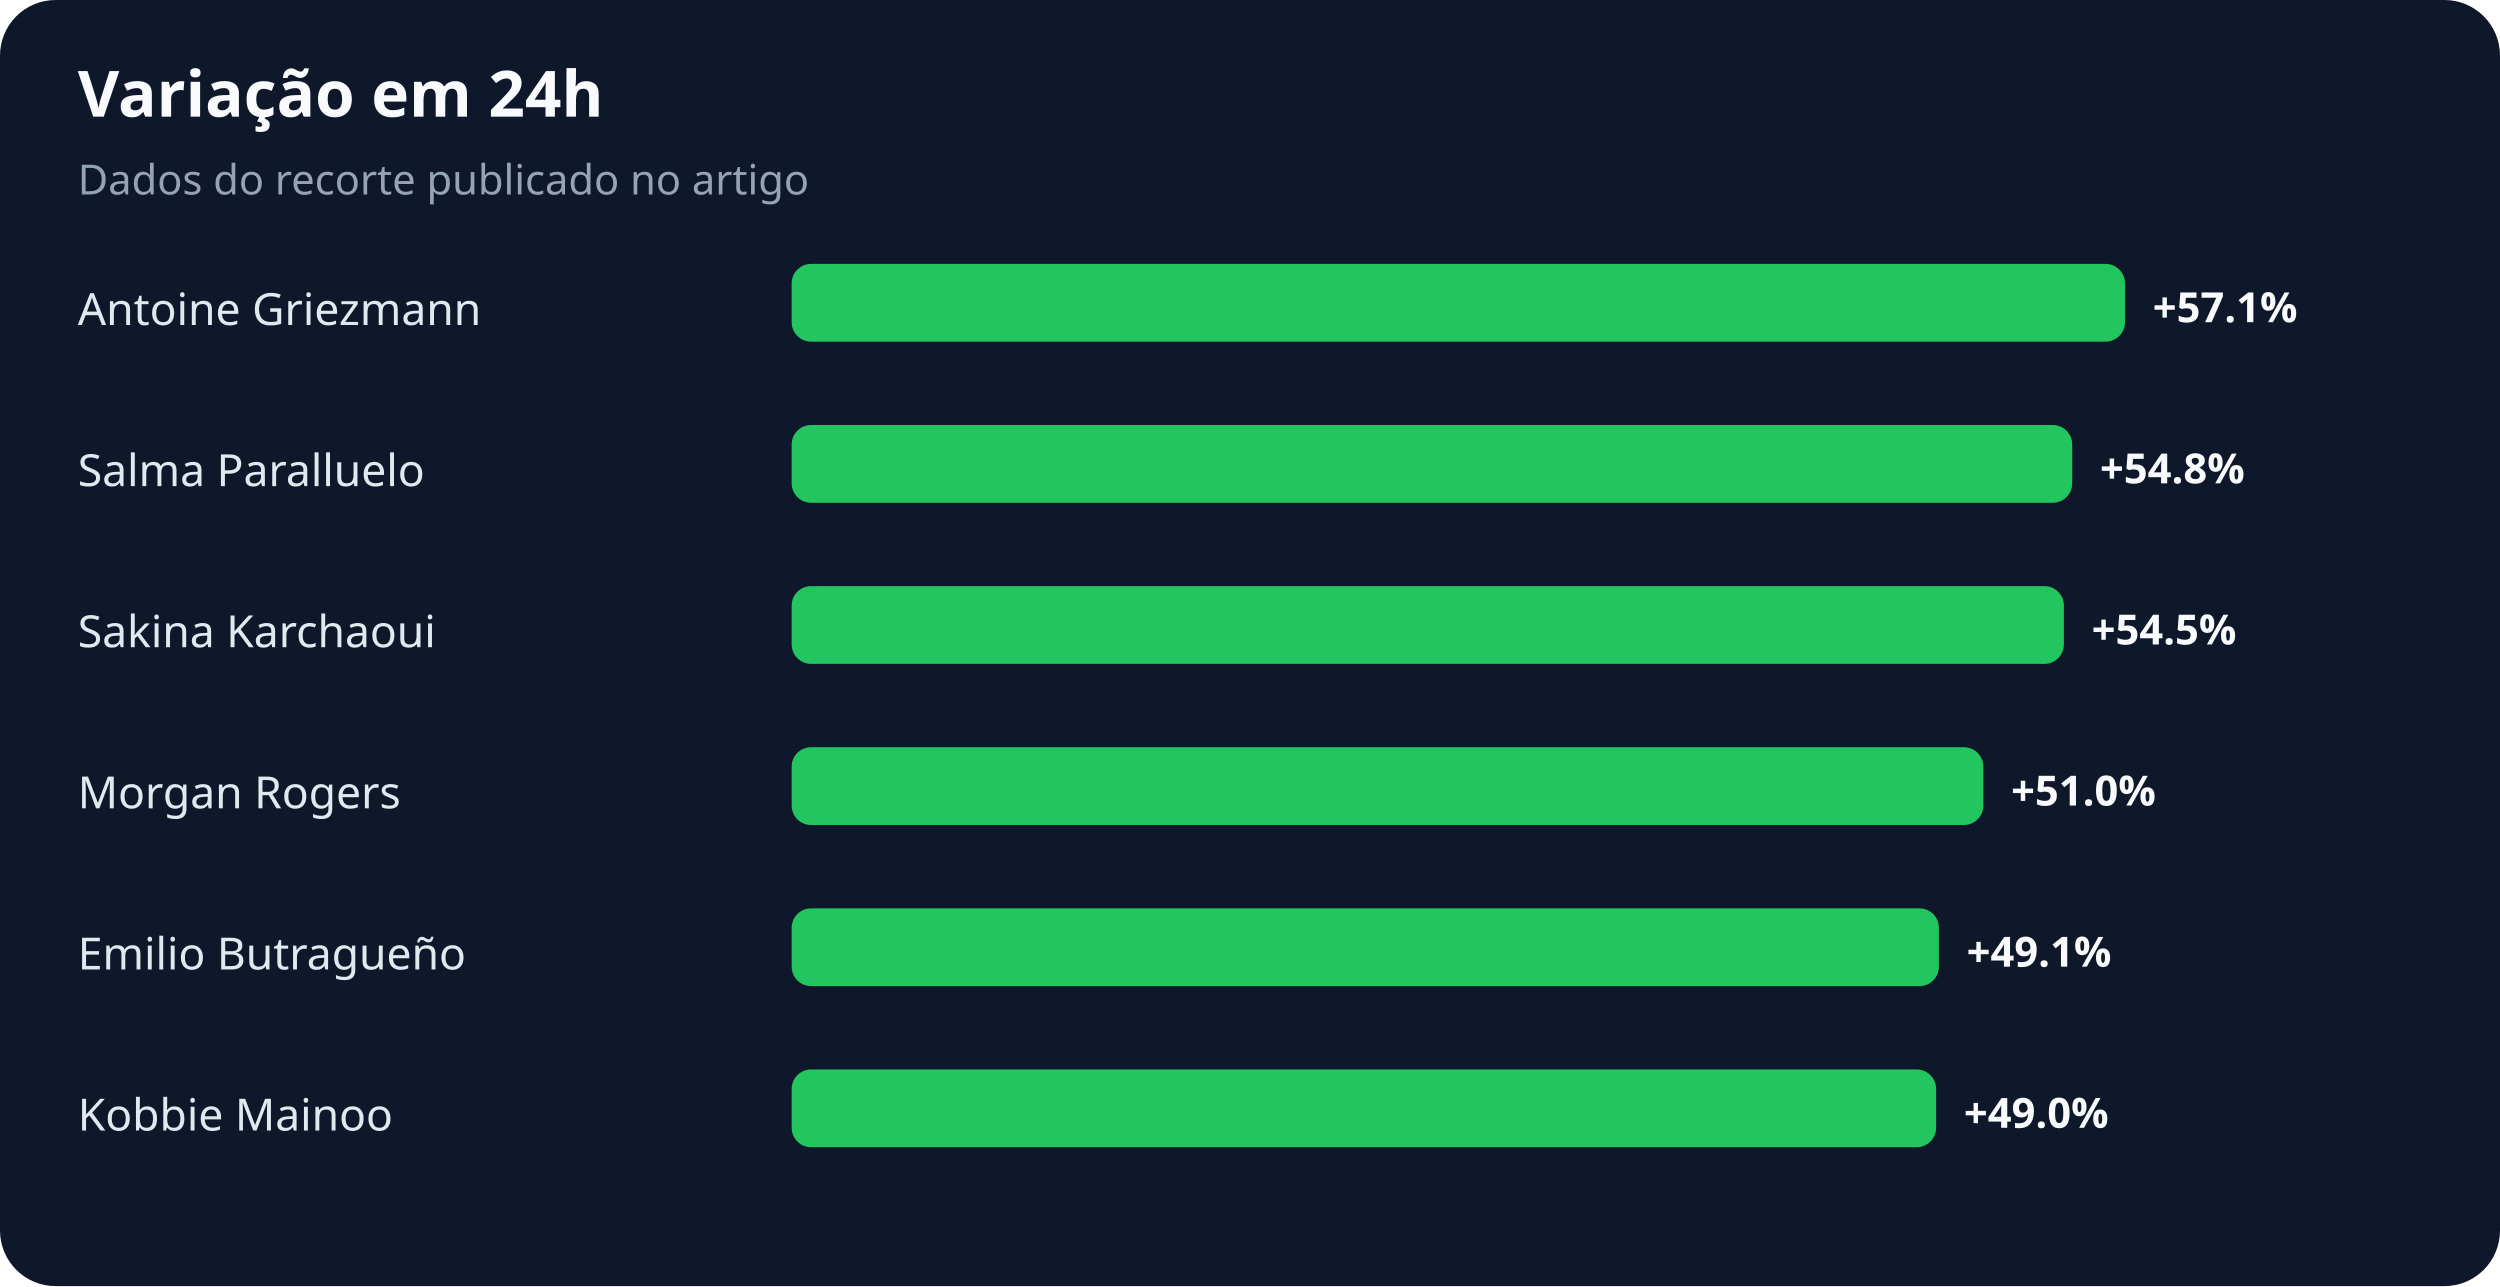
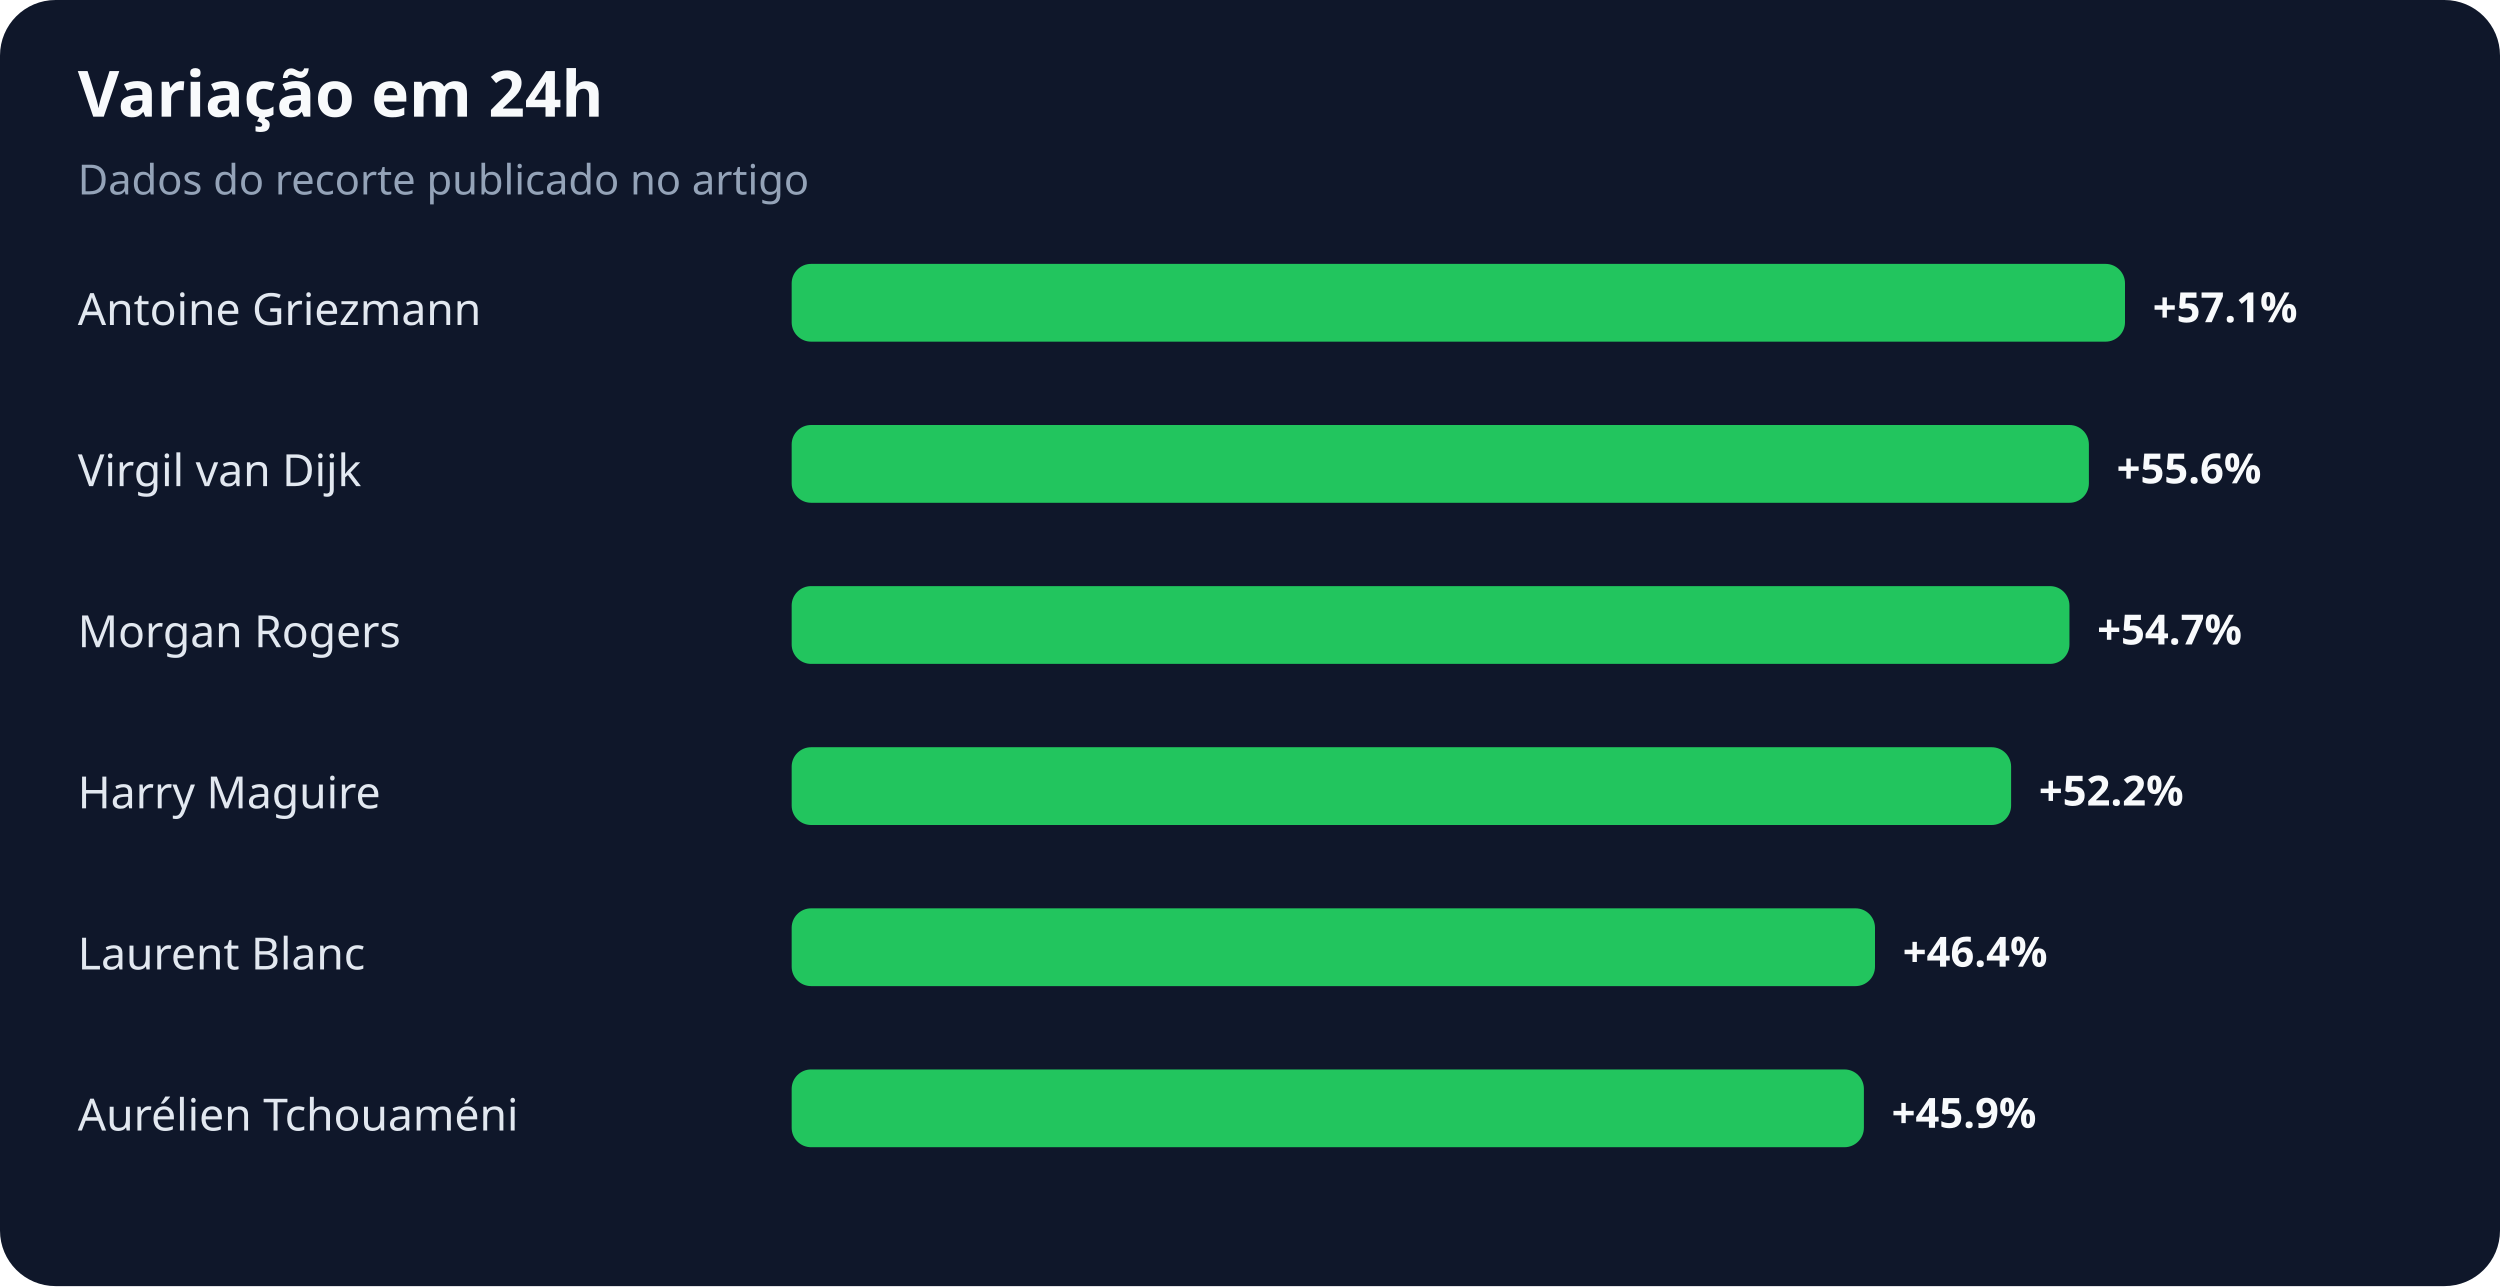
<svg xmlns="http://www.w3.org/2000/svg" width="900" height="463" viewBox="0 0 900 463" role="img" aria-labelledby="title desc">
  <rect width="100%" height="100%" rx="20" fill="#0f172a" />
  <text x="28" y="42" fill="#f8fafc" font-family="system-ui,sans-serif" font-size="23" font-weight="700">Variação em 24h</text>
  <text x="28" y="70" fill="#94a3b8" font-family="system-ui,sans-serif" font-size="15">Dados do recorte publicado no artigo</text>
  <text x="28" y="117" fill="#e2e8f0" font-family="system-ui,sans-serif" font-size="16">Antoine Griezmann</text>
  <rect x="285" y="95" width="480" height="28" rx="7" fill="#22c55e" />
  <text x="775" y="116" fill="#f8fafc" font-family="system-ui,sans-serif" font-size="15" font-weight="700">+57.1%</text>
-   <text x="28" y="175" fill="#e2e8f0" font-family="system-ui,sans-serif" font-size="16">Salma Paralluelo</text>
-   <rect x="285" y="153" width="461" height="28" rx="7" fill="#22c55e" />
-   <text x="756" y="174" fill="#f8fafc" font-family="system-ui,sans-serif" font-size="15" font-weight="700">+54.8%</text>
-   <text x="28" y="233" fill="#e2e8f0" font-family="system-ui,sans-serif" font-size="16">Sakina Karchaoui</text>
-   <rect x="285" y="211" width="458" height="28" rx="7" fill="#22c55e" />
-   <text x="753" y="232" fill="#f8fafc" font-family="system-ui,sans-serif" font-size="15" font-weight="700">+54.5%</text>
-   <text x="28" y="291" fill="#e2e8f0" font-family="system-ui,sans-serif" font-size="16">Morgan Rogers</text>
-   <rect x="285" y="269" width="429" height="28" rx="7" fill="#22c55e" />
-   <text x="724" y="290" fill="#f8fafc" font-family="system-ui,sans-serif" font-size="15" font-weight="700">+51.0%</text>
-   <text x="28" y="349" fill="#e2e8f0" font-family="system-ui,sans-serif" font-size="16">Emilio Butragueño</text>
-   <rect x="285" y="327" width="413" height="28" rx="7" fill="#22c55e" />
-   <text x="708" y="348" fill="#f8fafc" font-family="system-ui,sans-serif" font-size="15" font-weight="700">+49.1%</text>
-   <text x="28" y="407" fill="#e2e8f0" font-family="system-ui,sans-serif" font-size="16">Kobbie Mainoo</text>
-   <rect x="285" y="385" width="412" height="28" rx="7" fill="#22c55e" />
-   <text x="707" y="406" fill="#f8fafc" font-family="system-ui,sans-serif" font-size="15" font-weight="700">+49.0%</text>
+   <text x="28" y="175" fill="#e2e8f0" font-family="system-ui,sans-serif" font-size="16">Virgil van Dijk</text>
+   <rect x="285" y="153" width="467" height="28" rx="7" fill="#22c55e" />
+   <text x="762" y="174" fill="#f8fafc" font-family="system-ui,sans-serif" font-size="15" font-weight="700">+55.6%</text>
+   <text x="28" y="233" fill="#e2e8f0" font-family="system-ui,sans-serif" font-size="16">Morgan Rogers</text>
+   <rect x="285" y="211" width="460" height="28" rx="7" fill="#22c55e" />
+   <text x="755" y="232" fill="#f8fafc" font-family="system-ui,sans-serif" font-size="15" font-weight="700">+54.7%</text>
+   <text x="28" y="291" fill="#e2e8f0" font-family="system-ui,sans-serif" font-size="16">Harry Maguire</text>
+   <rect x="285" y="269" width="439" height="28" rx="7" fill="#22c55e" />
+   <text x="734" y="290" fill="#f8fafc" font-family="system-ui,sans-serif" font-size="15" font-weight="700">+52.2%</text>
+   <text x="28" y="349" fill="#e2e8f0" font-family="system-ui,sans-serif" font-size="16">Laurent Blanc</text>
+   <rect x="285" y="327" width="390" height="28" rx="7" fill="#22c55e" />
+   <text x="685" y="348" fill="#f8fafc" font-family="system-ui,sans-serif" font-size="15" font-weight="700">+46.4%</text>
+   <text x="28" y="407" fill="#e2e8f0" font-family="system-ui,sans-serif" font-size="16">Aurélien Tchouaméni</text>
+   <rect x="285" y="385" width="386" height="28" rx="7" fill="#22c55e" />
+   <text x="681" y="406" fill="#f8fafc" font-family="system-ui,sans-serif" font-size="15" font-weight="700">+45.9%</text>
</svg>
